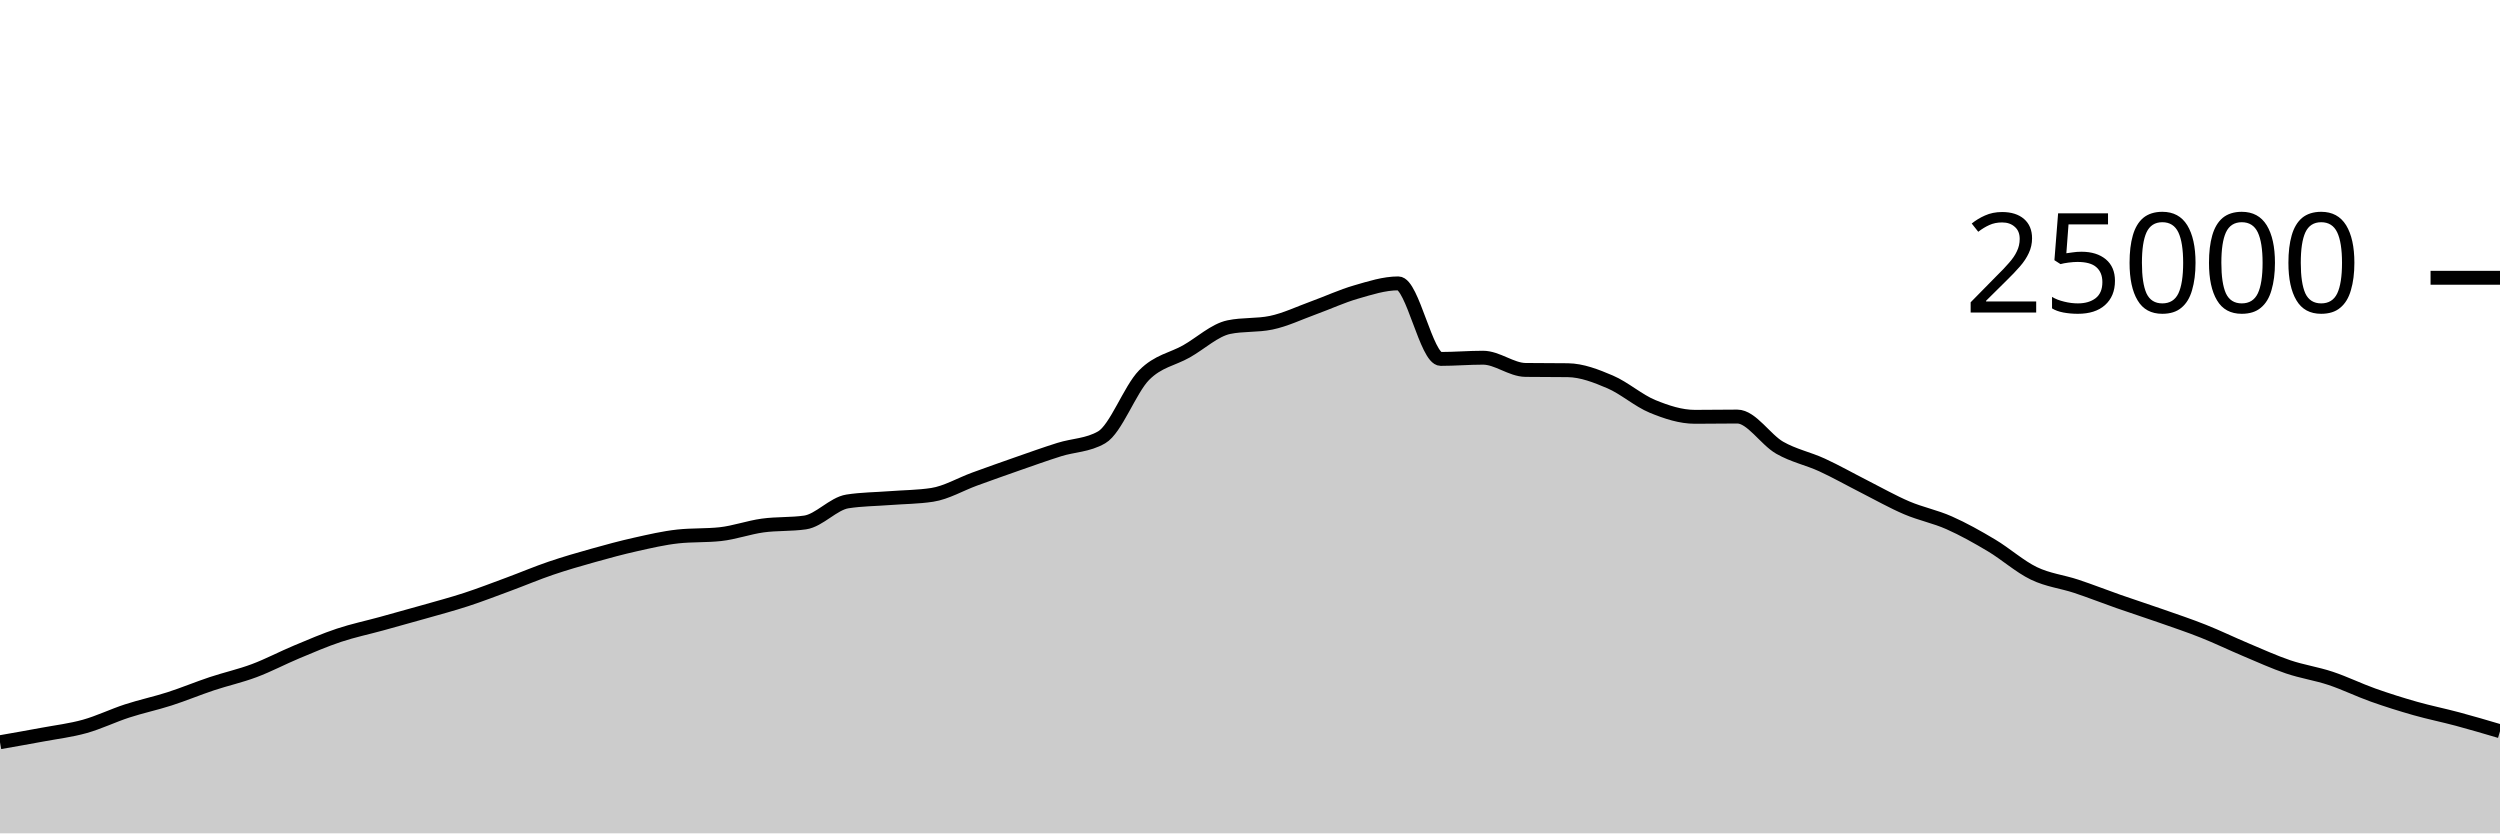
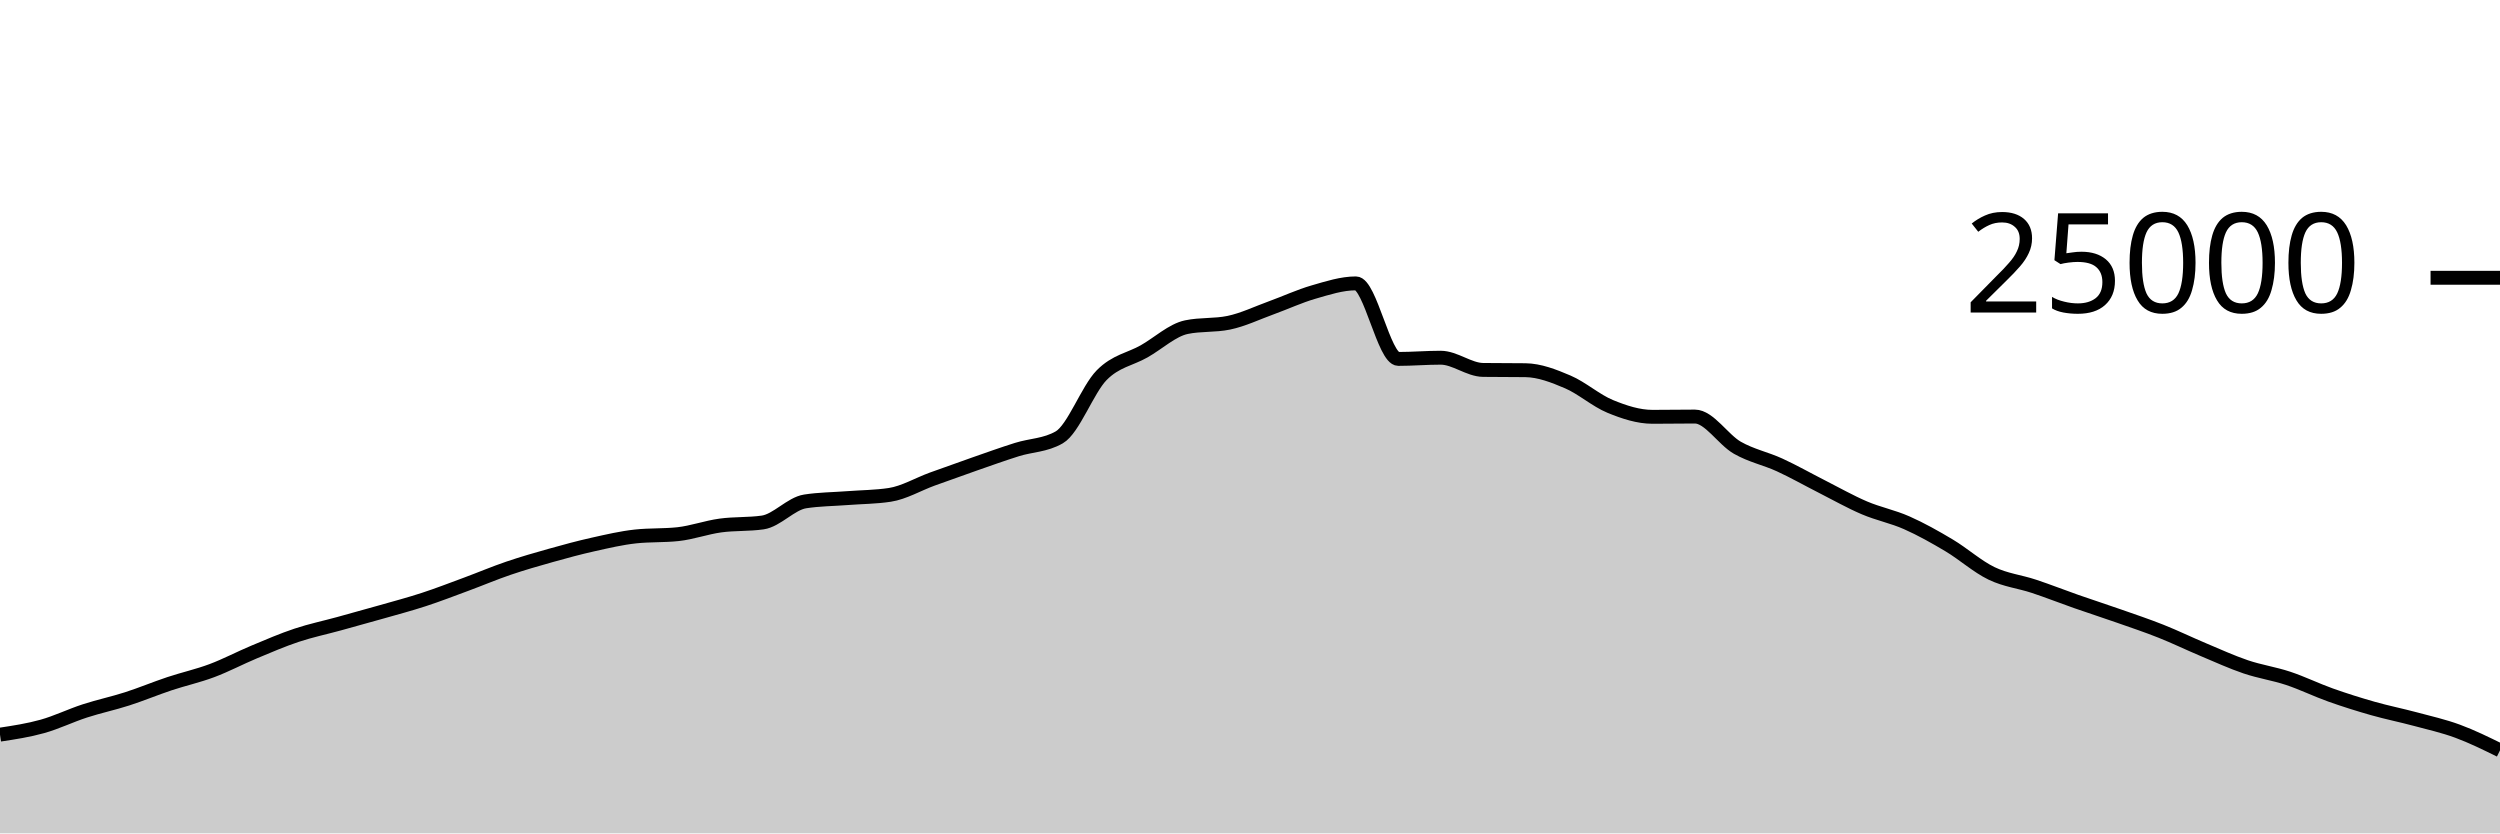
<svg xmlns="http://www.w3.org/2000/svg" viewBox="0 0 180 60">
  <g transform="translate(0,20)">
-     <path class="area" fill="rgba(0, 0, 0, 0.2)" d="M0,33.44C1.017,33.262,2.034,33.084,3.051,32.894C4.068,32.705,5.085,32.585,6.102,32.301C7.119,32.017,8.136,31.519,9.153,31.189C10.169,30.858,11.186,30.645,12.203,30.318C13.22,29.991,14.237,29.566,15.254,29.227C16.271,28.889,17.288,28.667,18.305,28.286C19.322,27.905,20.339,27.366,21.356,26.941C22.373,26.516,23.39,26.076,24.407,25.738C25.424,25.399,26.441,25.189,27.458,24.909C28.475,24.629,29.492,24.349,30.508,24.059C31.525,23.769,32.542,23.5,33.559,23.168C34.576,22.836,35.593,22.442,36.61,22.066C37.627,21.69,38.644,21.258,39.661,20.912C40.678,20.566,41.695,20.274,42.712,19.989C43.729,19.703,44.746,19.427,45.763,19.2C46.78,18.973,47.797,18.734,48.814,18.624C49.831,18.514,50.847,18.569,51.864,18.459C52.881,18.349,53.898,17.977,54.915,17.837C55.932,17.697,56.949,17.764,57.966,17.618C58.983,17.471,60,16.261,61.017,16.102C62.034,15.943,63.051,15.943,64.068,15.864C65.085,15.785,66.102,15.786,67.119,15.63C68.136,15.475,69.153,14.866,70.169,14.496C71.186,14.126,72.203,13.763,73.22,13.408C74.237,13.053,75.254,12.688,76.271,12.368C77.288,12.048,78.305,12.074,79.322,11.486C80.339,10.899,81.356,8.042,82.373,7.011C83.39,5.98,84.407,5.875,85.424,5.299C86.441,4.723,87.458,3.765,88.475,3.554C89.492,3.342,90.508,3.448,91.525,3.237C92.542,3.026,93.559,2.533,94.576,2.165C95.593,1.797,96.61,1.322,97.627,1.029C98.644,0.735,99.661,0.403,100.678,0.403C101.695,0.403,102.712,5.842,103.729,5.842C104.746,5.842,105.763,5.755,106.78,5.755C107.797,5.755,108.814,6.622,109.831,6.635C110.847,6.648,111.864,6.642,112.881,6.654C113.898,6.667,114.915,7.065,115.932,7.499C116.949,7.934,117.966,8.842,118.983,9.261C120,9.679,121.017,10.011,122.034,10.011C123.051,10.011,124.068,9.992,125.085,9.992C126.102,9.992,127.119,11.654,128.136,12.235C129.153,12.816,130.169,13.01,131.186,13.477C132.203,13.944,133.22,14.523,134.237,15.038C135.254,15.553,136.271,16.133,137.288,16.566C138.305,17,139.322,17.191,140.339,17.642C141.356,18.092,142.373,18.663,143.39,19.27C144.407,19.877,145.424,20.793,146.441,21.283C147.458,21.774,148.475,21.875,149.492,22.213C150.508,22.55,151.525,22.953,152.542,23.309C153.559,23.665,154.576,23.992,155.593,24.349C156.61,24.706,157.627,25.045,158.644,25.45C159.661,25.854,160.678,26.349,161.695,26.776C162.712,27.203,163.729,27.67,164.746,28.014C165.763,28.358,166.78,28.502,167.797,28.84C168.814,29.178,169.831,29.678,170.847,30.04C171.864,30.402,172.881,30.721,173.898,31.01C174.915,31.299,175.932,31.501,176.949,31.774C177.966,32.047,178.983,32.348,180,32.648L180,40C178.983,40,177.966,40,176.949,40C175.932,40,174.915,40,173.898,40C172.881,40,171.864,40,170.847,40C169.831,40,168.814,40,167.797,40C166.78,40,165.763,40,164.746,40C163.729,40,162.712,40,161.695,40C160.678,40,159.661,40,158.644,40C157.627,40,156.61,40,155.593,40C154.576,40,153.559,40,152.542,40C151.525,40,150.508,40,149.492,40C148.475,40,147.458,40,146.441,40C145.424,40,144.407,40,143.39,40C142.373,40,141.356,40,140.339,40C139.322,40,138.305,40,137.288,40C136.271,40,135.254,40,134.237,40C133.22,40,132.203,40,131.186,40C130.169,40,129.153,40,128.136,40C127.119,40,126.102,40,125.085,40C124.068,40,123.051,40,122.034,40C121.017,40,120,40,118.983,40C117.966,40,116.949,40,115.932,40C114.915,40,113.898,40,112.881,40C111.864,40,110.847,40,109.831,40C108.814,40,107.797,40,106.78,40C105.763,40,104.746,40,103.729,40C102.712,40,101.695,40,100.678,40C99.661,40,98.644,40,97.627,40C96.61,40,95.593,40,94.576,40C93.559,40,92.542,40,91.525,40C90.508,40,89.492,40,88.475,40C87.458,40,86.441,40,85.424,40C84.407,40,83.39,40,82.373,40C81.356,40,80.339,40,79.322,40C78.305,40,77.288,40,76.271,40C75.254,40,74.237,40,73.22,40C72.203,40,71.186,40,70.169,40C69.153,40,68.136,40,67.119,40C66.102,40,65.085,40,64.068,40C63.051,40,62.034,40,61.017,40C60,40,58.983,40,57.966,40C56.949,40,55.932,40,54.915,40C53.898,40,52.881,40,51.864,40C50.847,40,49.831,40,48.814,40C47.797,40,46.78,40,45.763,40C44.746,40,43.729,40,42.712,40C41.695,40,40.678,40,39.661,40C38.644,40,37.627,40,36.61,40C35.593,40,34.576,40,33.559,40C32.542,40,31.525,40,30.508,40C29.492,40,28.475,40,27.458,40C26.441,40,25.424,40,24.407,40C23.39,40,22.373,40,21.356,40C20.339,40,19.322,40,18.305,40C17.288,40,16.271,40,15.254,40C14.237,40,13.22,40,12.203,40C11.186,40,10.169,40,9.153,40C8.136,40,7.119,40,6.102,40C5.085,40,4.068,40,3.051,40C2.034,40,1.017,40,0,40Z" />
-     <path class="line" stroke="black" fill="none" d="M0,33.44C1.017,33.262,2.034,33.084,3.051,32.894C4.068,32.705,5.085,32.585,6.102,32.301C7.119,32.017,8.136,31.519,9.153,31.189C10.169,30.858,11.186,30.645,12.203,30.318C13.22,29.991,14.237,29.566,15.254,29.227C16.271,28.889,17.288,28.667,18.305,28.286C19.322,27.905,20.339,27.366,21.356,26.941C22.373,26.516,23.39,26.076,24.407,25.738C25.424,25.399,26.441,25.189,27.458,24.909C28.475,24.629,29.492,24.349,30.508,24.059C31.525,23.769,32.542,23.5,33.559,23.168C34.576,22.836,35.593,22.442,36.61,22.066C37.627,21.69,38.644,21.258,39.661,20.912C40.678,20.566,41.695,20.274,42.712,19.989C43.729,19.703,44.746,19.427,45.763,19.2C46.78,18.973,47.797,18.734,48.814,18.624C49.831,18.514,50.847,18.569,51.864,18.459C52.881,18.349,53.898,17.977,54.915,17.837C55.932,17.697,56.949,17.764,57.966,17.618C58.983,17.471,60,16.261,61.017,16.102C62.034,15.943,63.051,15.943,64.068,15.864C65.085,15.785,66.102,15.786,67.119,15.63C68.136,15.475,69.153,14.866,70.169,14.496C71.186,14.126,72.203,13.763,73.22,13.408C74.237,13.053,75.254,12.688,76.271,12.368C77.288,12.048,78.305,12.074,79.322,11.486C80.339,10.899,81.356,8.042,82.373,7.011C83.39,5.98,84.407,5.875,85.424,5.299C86.441,4.723,87.458,3.765,88.475,3.554C89.492,3.342,90.508,3.448,91.525,3.237C92.542,3.026,93.559,2.533,94.576,2.165C95.593,1.797,96.61,1.322,97.627,1.029C98.644,0.735,99.661,0.403,100.678,0.403C101.695,0.403,102.712,5.842,103.729,5.842C104.746,5.842,105.763,5.755,106.78,5.755C107.797,5.755,108.814,6.622,109.831,6.635C110.847,6.648,111.864,6.642,112.881,6.654C113.898,6.667,114.915,7.065,115.932,7.499C116.949,7.934,117.966,8.842,118.983,9.261C120,9.679,121.017,10.011,122.034,10.011C123.051,10.011,124.068,9.992,125.085,9.992C126.102,9.992,127.119,11.654,128.136,12.235C129.153,12.816,130.169,13.01,131.186,13.477C132.203,13.944,133.22,14.523,134.237,15.038C135.254,15.553,136.271,16.133,137.288,16.566C138.305,17,139.322,17.191,140.339,17.642C141.356,18.092,142.373,18.663,143.39,19.27C144.407,19.877,145.424,20.793,146.441,21.283C147.458,21.774,148.475,21.875,149.492,22.213C150.508,22.55,151.525,22.953,152.542,23.309C153.559,23.665,154.576,23.992,155.593,24.349C156.61,24.706,157.627,25.045,158.644,25.45C159.661,25.854,160.678,26.349,161.695,26.776C162.712,27.203,163.729,27.67,164.746,28.014C165.763,28.358,166.78,28.502,167.797,28.84C168.814,29.178,169.831,29.678,170.847,30.04C171.864,30.402,172.881,30.721,173.898,31.01C174.915,31.299,175.932,31.501,176.949,31.774C177.966,32.047,178.983,32.348,180,32.648" />
+     <path class="area" fill="rgba(0, 0, 0, 0.2)" d="M0,32.894C1.017,32.74,2.034,32.585,3.051,32.301C4.068,32.017,5.085,31.519,6.102,31.189C7.119,30.858,8.136,30.645,9.153,30.318C10.169,29.991,11.186,29.566,12.203,29.227C13.22,28.889,14.237,28.667,15.254,28.286C16.271,27.905,17.288,27.366,18.305,26.941C19.322,26.516,20.339,26.076,21.356,25.738C22.373,25.399,23.39,25.189,24.407,24.909C25.424,24.629,26.441,24.349,27.458,24.059C28.475,23.769,29.492,23.5,30.508,23.168C31.525,22.836,32.542,22.442,33.559,22.066C34.576,21.69,35.593,21.258,36.61,20.912C37.627,20.566,38.644,20.274,39.661,19.989C40.678,19.703,41.695,19.427,42.712,19.2C43.729,18.973,44.746,18.734,45.763,18.624C46.78,18.514,47.797,18.569,48.814,18.459C49.831,18.349,50.847,17.977,51.864,17.837C52.881,17.697,53.898,17.764,54.915,17.618C55.932,17.471,56.949,16.261,57.966,16.102C58.983,15.943,60,15.943,61.017,15.864C62.034,15.785,63.051,15.786,64.068,15.63C65.085,15.475,66.102,14.866,67.119,14.496C68.136,14.126,69.153,13.763,70.169,13.408C71.186,13.053,72.203,12.688,73.22,12.368C74.237,12.048,75.254,12.074,76.271,11.486C77.288,10.899,78.305,8.042,79.322,7.011C80.339,5.98,81.356,5.875,82.373,5.299C83.39,4.723,84.407,3.765,85.424,3.554C86.441,3.342,87.458,3.448,88.475,3.237C89.492,3.026,90.508,2.533,91.525,2.165C92.542,1.797,93.559,1.322,94.576,1.029C95.593,0.735,96.61,0.403,97.627,0.403C98.644,0.403,99.661,5.842,100.678,5.842C101.695,5.842,102.712,5.755,103.729,5.755C104.746,5.755,105.763,6.622,106.78,6.635C107.797,6.648,108.814,6.642,109.831,6.654C110.847,6.667,111.864,7.065,112.881,7.499C113.898,7.934,114.915,8.842,115.932,9.261C116.949,9.679,117.966,10.011,118.983,10.011C120,10.011,121.017,9.992,122.034,9.992C123.051,9.992,124.068,11.654,125.085,12.235C126.102,12.816,127.119,13.01,128.136,13.477C129.153,13.944,130.169,14.523,131.186,15.038C132.203,15.553,133.22,16.133,134.237,16.566C135.254,17,136.271,17.191,137.288,17.642C138.305,18.092,139.322,18.663,140.339,19.27C141.356,19.877,142.373,20.793,143.39,21.283C144.407,21.774,145.424,21.875,146.441,22.213C147.458,22.55,148.475,22.953,149.492,23.309C150.508,23.665,151.525,23.992,152.542,24.349C153.559,24.706,154.576,25.045,155.593,25.45C156.61,25.854,157.627,26.349,158.644,26.776C159.661,27.203,160.678,27.67,161.695,28.014C162.712,28.358,163.729,28.502,164.746,28.84C165.763,29.178,166.78,29.678,167.797,30.04C168.814,30.402,169.831,30.721,170.847,31.01C171.864,31.299,172.881,31.501,173.898,31.774C174.915,32.047,175.932,32.273,176.949,32.648C177.966,33.023,178.983,33.523,180,34.024L180,40C178.983,40,177.966,40,176.949,40C175.932,40,174.915,40,173.898,40C172.881,40,171.864,40,170.847,40C169.831,40,168.814,40,167.797,40C166.78,40,165.763,40,164.746,40C163.729,40,162.712,40,161.695,40C160.678,40,159.661,40,158.644,40C157.627,40,156.61,40,155.593,40C154.576,40,153.559,40,152.542,40C151.525,40,150.508,40,149.492,40C148.475,40,147.458,40,146.441,40C145.424,40,144.407,40,143.39,40C142.373,40,141.356,40,140.339,40C139.322,40,138.305,40,137.288,40C136.271,40,135.254,40,134.237,40C133.22,40,132.203,40,131.186,40C130.169,40,129.153,40,128.136,40C127.119,40,126.102,40,125.085,40C124.068,40,123.051,40,122.034,40C121.017,40,120,40,118.983,40C117.966,40,116.949,40,115.932,40C114.915,40,113.898,40,112.881,40C111.864,40,110.847,40,109.831,40C108.814,40,107.797,40,106.78,40C105.763,40,104.746,40,103.729,40C102.712,40,101.695,40,100.678,40C99.661,40,98.644,40,97.627,40C96.61,40,95.593,40,94.576,40C93.559,40,92.542,40,91.525,40C90.508,40,89.492,40,88.475,40C87.458,40,86.441,40,85.424,40C84.407,40,83.39,40,82.373,40C81.356,40,80.339,40,79.322,40C78.305,40,77.288,40,76.271,40C75.254,40,74.237,40,73.22,40C72.203,40,71.186,40,70.169,40C69.153,40,68.136,40,67.119,40C66.102,40,65.085,40,64.068,40C63.051,40,62.034,40,61.017,40C60,40,58.983,40,57.966,40C56.949,40,55.932,40,54.915,40C53.898,40,52.881,40,51.864,40C50.847,40,49.831,40,48.814,40C47.797,40,46.78,40,45.763,40C44.746,40,43.729,40,42.712,40C41.695,40,40.678,40,39.661,40C38.644,40,37.627,40,36.61,40C35.593,40,34.576,40,33.559,40C32.542,40,31.525,40,30.508,40C29.492,40,28.475,40,27.458,40C26.441,40,25.424,40,24.407,40C23.39,40,22.373,40,21.356,40C20.339,40,19.322,40,18.305,40C17.288,40,16.271,40,15.254,40C14.237,40,13.22,40,12.203,40C11.186,40,10.169,40,9.153,40C8.136,40,7.119,40,6.102,40C5.085,40,4.068,40,3.051,40C2.034,40,1.017,40,0,40Z" />
+     <path class="line" stroke="black" fill="none" d="M0,32.894C1.017,32.74,2.034,32.585,3.051,32.301C4.068,32.017,5.085,31.519,6.102,31.189C7.119,30.858,8.136,30.645,9.153,30.318C10.169,29.991,11.186,29.566,12.203,29.227C13.22,28.889,14.237,28.667,15.254,28.286C16.271,27.905,17.288,27.366,18.305,26.941C19.322,26.516,20.339,26.076,21.356,25.738C22.373,25.399,23.39,25.189,24.407,24.909C25.424,24.629,26.441,24.349,27.458,24.059C28.475,23.769,29.492,23.5,30.508,23.168C31.525,22.836,32.542,22.442,33.559,22.066C34.576,21.69,35.593,21.258,36.61,20.912C37.627,20.566,38.644,20.274,39.661,19.989C40.678,19.703,41.695,19.427,42.712,19.2C43.729,18.973,44.746,18.734,45.763,18.624C46.78,18.514,47.797,18.569,48.814,18.459C49.831,18.349,50.847,17.977,51.864,17.837C52.881,17.697,53.898,17.764,54.915,17.618C55.932,17.471,56.949,16.261,57.966,16.102C58.983,15.943,60,15.943,61.017,15.864C62.034,15.785,63.051,15.786,64.068,15.63C65.085,15.475,66.102,14.866,67.119,14.496C68.136,14.126,69.153,13.763,70.169,13.408C71.186,13.053,72.203,12.688,73.22,12.368C74.237,12.048,75.254,12.074,76.271,11.486C77.288,10.899,78.305,8.042,79.322,7.011C80.339,5.98,81.356,5.875,82.373,5.299C83.39,4.723,84.407,3.765,85.424,3.554C86.441,3.342,87.458,3.448,88.475,3.237C89.492,3.026,90.508,2.533,91.525,2.165C92.542,1.797,93.559,1.322,94.576,1.029C95.593,0.735,96.61,0.403,97.627,0.403C98.644,0.403,99.661,5.842,100.678,5.842C101.695,5.842,102.712,5.755,103.729,5.755C104.746,5.755,105.763,6.622,106.78,6.635C107.797,6.648,108.814,6.642,109.831,6.654C110.847,6.667,111.864,7.065,112.881,7.499C113.898,7.934,114.915,8.842,115.932,9.261C116.949,9.679,117.966,10.011,118.983,10.011C120,10.011,121.017,9.992,122.034,9.992C123.051,9.992,124.068,11.654,125.085,12.235C126.102,12.816,127.119,13.01,128.136,13.477C129.153,13.944,130.169,14.523,131.186,15.038C132.203,15.553,133.22,16.133,134.237,16.566C135.254,17,136.271,17.191,137.288,17.642C138.305,18.092,139.322,18.663,140.339,19.27C141.356,19.877,142.373,20.793,143.39,21.283C144.407,21.774,145.424,21.875,146.441,22.213C147.458,22.55,148.475,22.953,149.492,23.309C150.508,23.665,151.525,23.992,152.542,24.349C153.559,24.706,154.576,25.045,155.593,25.45C156.61,25.854,157.627,26.349,158.644,26.776C159.661,27.203,160.678,27.67,161.695,28.014C162.712,28.358,163.729,28.502,164.746,28.84C165.763,29.178,166.78,29.678,167.797,30.04C168.814,30.402,169.831,30.721,170.847,31.01C171.864,31.299,172.881,31.501,173.898,31.774C174.915,32.047,175.932,32.273,176.949,32.648C177.966,33.023,178.983,33.523,180,34.024" />
    <path class="axis-ceiling" stroke-width="1" stroke="black" fill="none" d="M175,0L180,0" />
    <text class="axis-ceiling-label" font-family="sans-serif" text-anchor="end" font-size="10px" x="170" y="2.5">25000</text>
  </g>
</svg>
